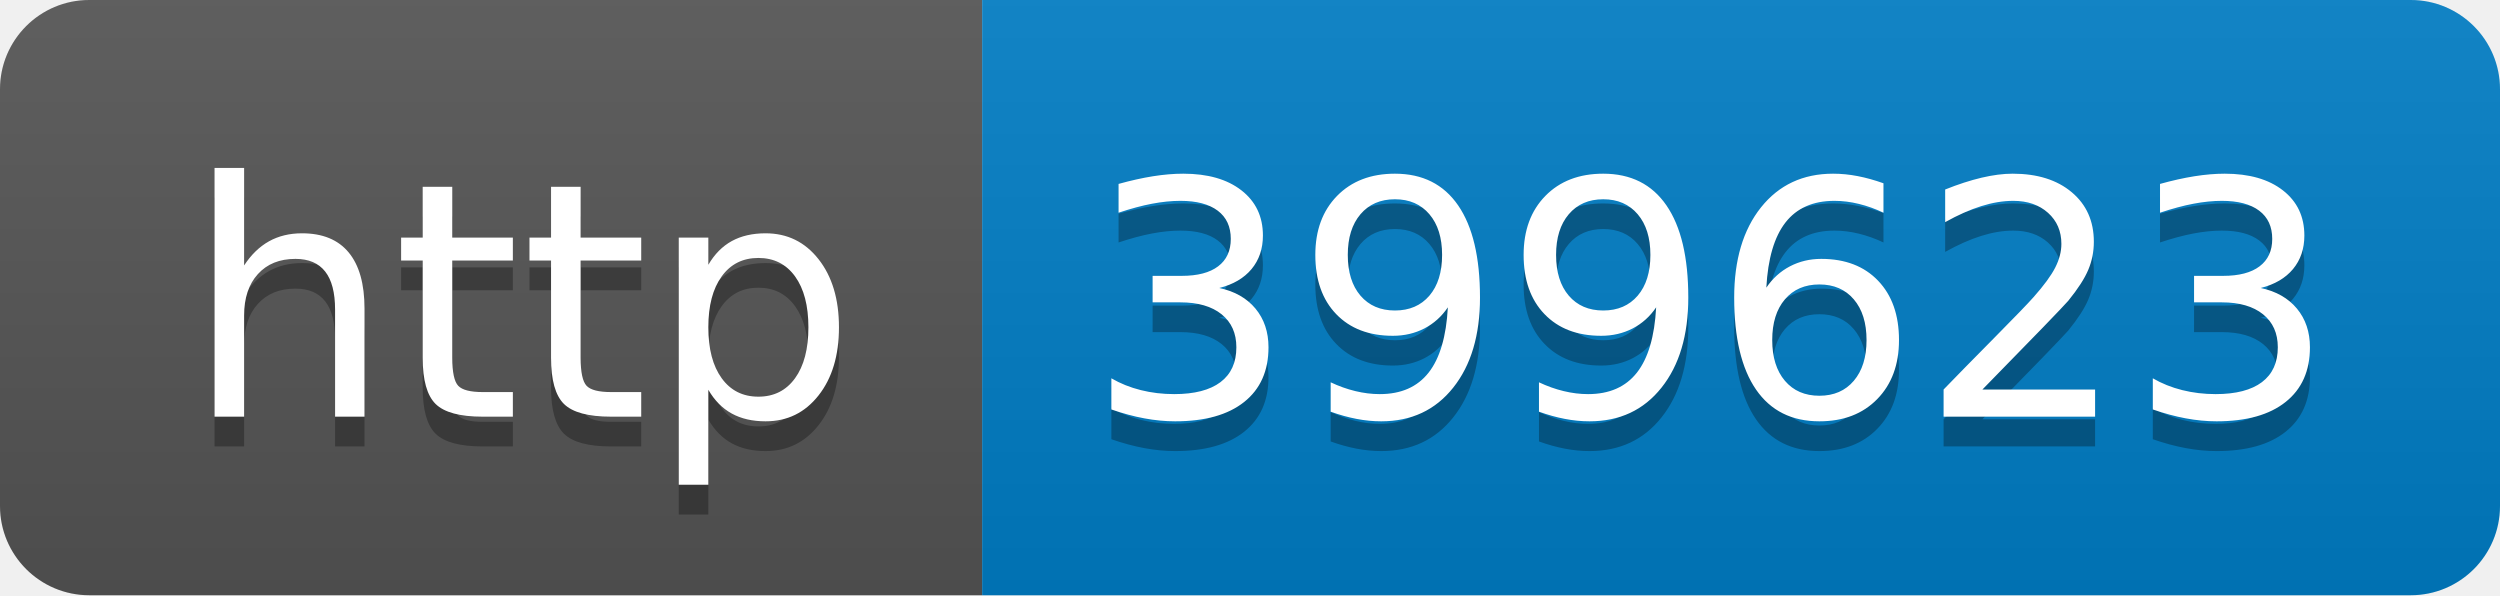
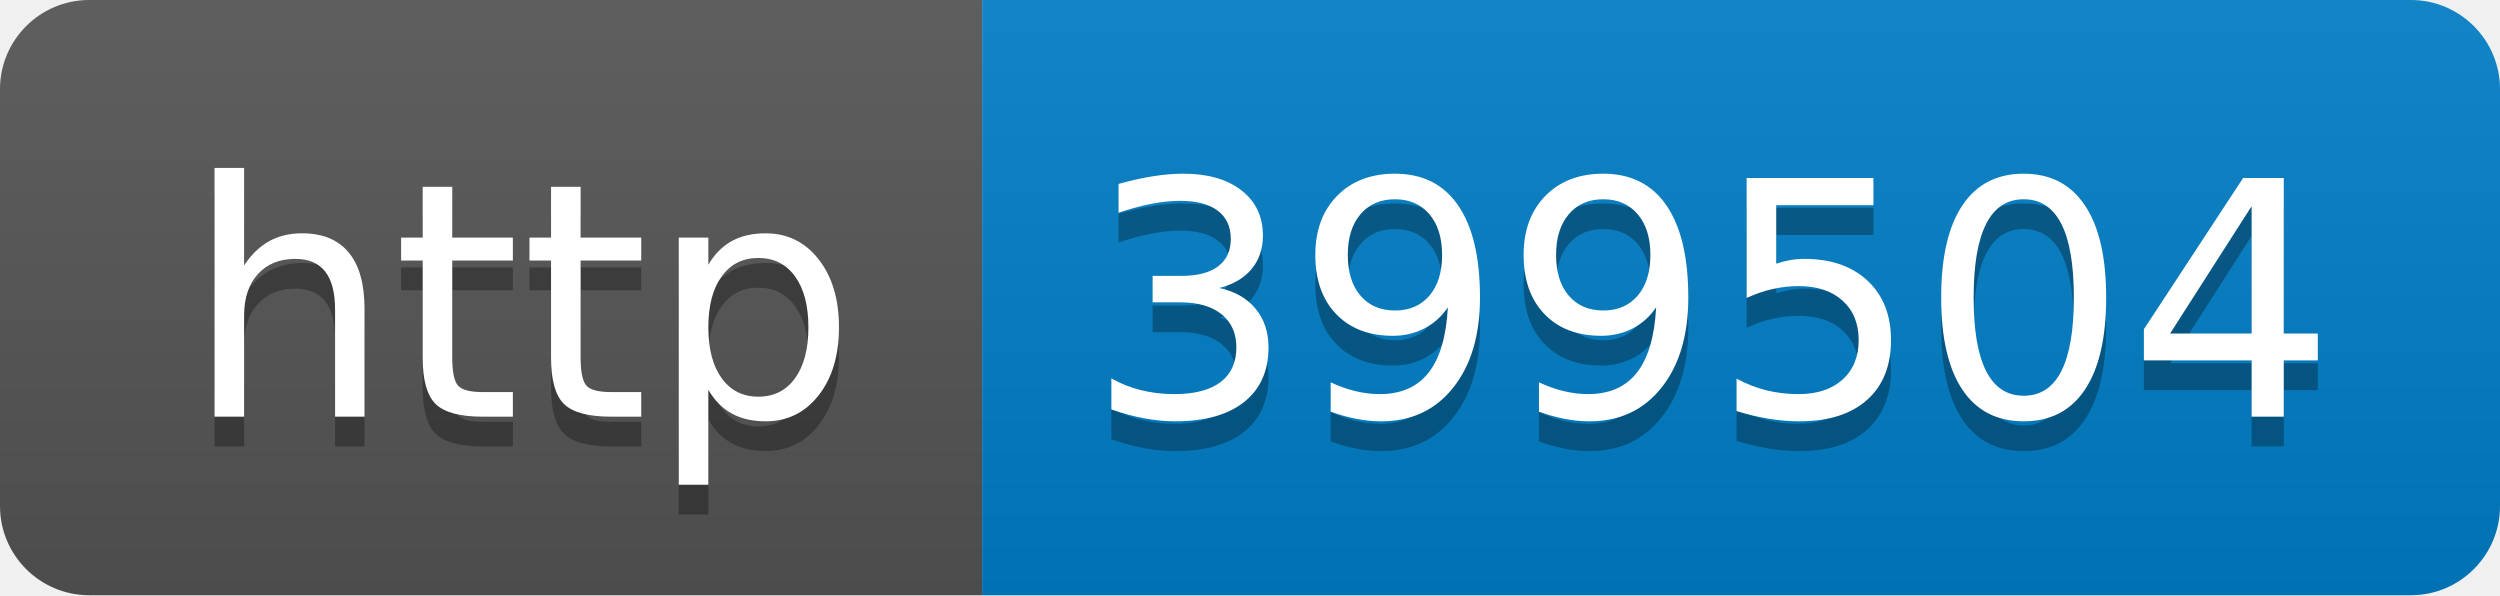
- <svg xmlns="http://www.w3.org/2000/svg" width="84" height="20" role="img" aria-label="http: 399623">
+ <svg xmlns="http://www.w3.org/2000/svg" width="84" height="20" role="img" aria-label="http: 399504">
  <linearGradient id="s" x2="0" y2="100%">
    <stop offset="0" stop-color="#bbb" stop-opacity=".1" />
    <stop offset="1" stop-opacity=".1" />
  </linearGradient>
  <clipPath id="r">
    <rect width="84" height="20" rx="3" fill="#fff" />
  </clipPath>
  <g clip-path="url(#r)">
    <rect width="33" height="20" fill="#555" />
    <rect x="33" width="51" height="20" fill="#007ec6" />
    <rect width="84" height="20" fill="url(#s)" />
  </g>
  <g fill="#fff" text-anchor="middle" font-family="Verdana,Geneva,DejaVu Sans,sans-serif" text-rendering="geometricPrecision" font-size="110">
    <text aria-hidden="true" x="175" y="150" fill="#010101" fill-opacity=".3" transform="scale(.1)" textLength="230">http</text>
    <text x="175" y="140" transform="scale(.1)" fill="#fff" textLength="230">http</text>
-     <text aria-hidden="true" x="575" y="150" fill="#010101" fill-opacity=".3" transform="scale(.1)" textLength="410">399623</text>
-     <text x="575" y="140" transform="scale(.1)" fill="#fff" textLength="410">399623</text>
+     <text aria-hidden="true" x="575" y="150" fill="#010101" fill-opacity=".3" transform="scale(.1)" textLength="410">399504</text>
+     <text x="575" y="140" transform="scale(.1)" fill="#fff" textLength="410">399504</text>
  </g>
</svg>
